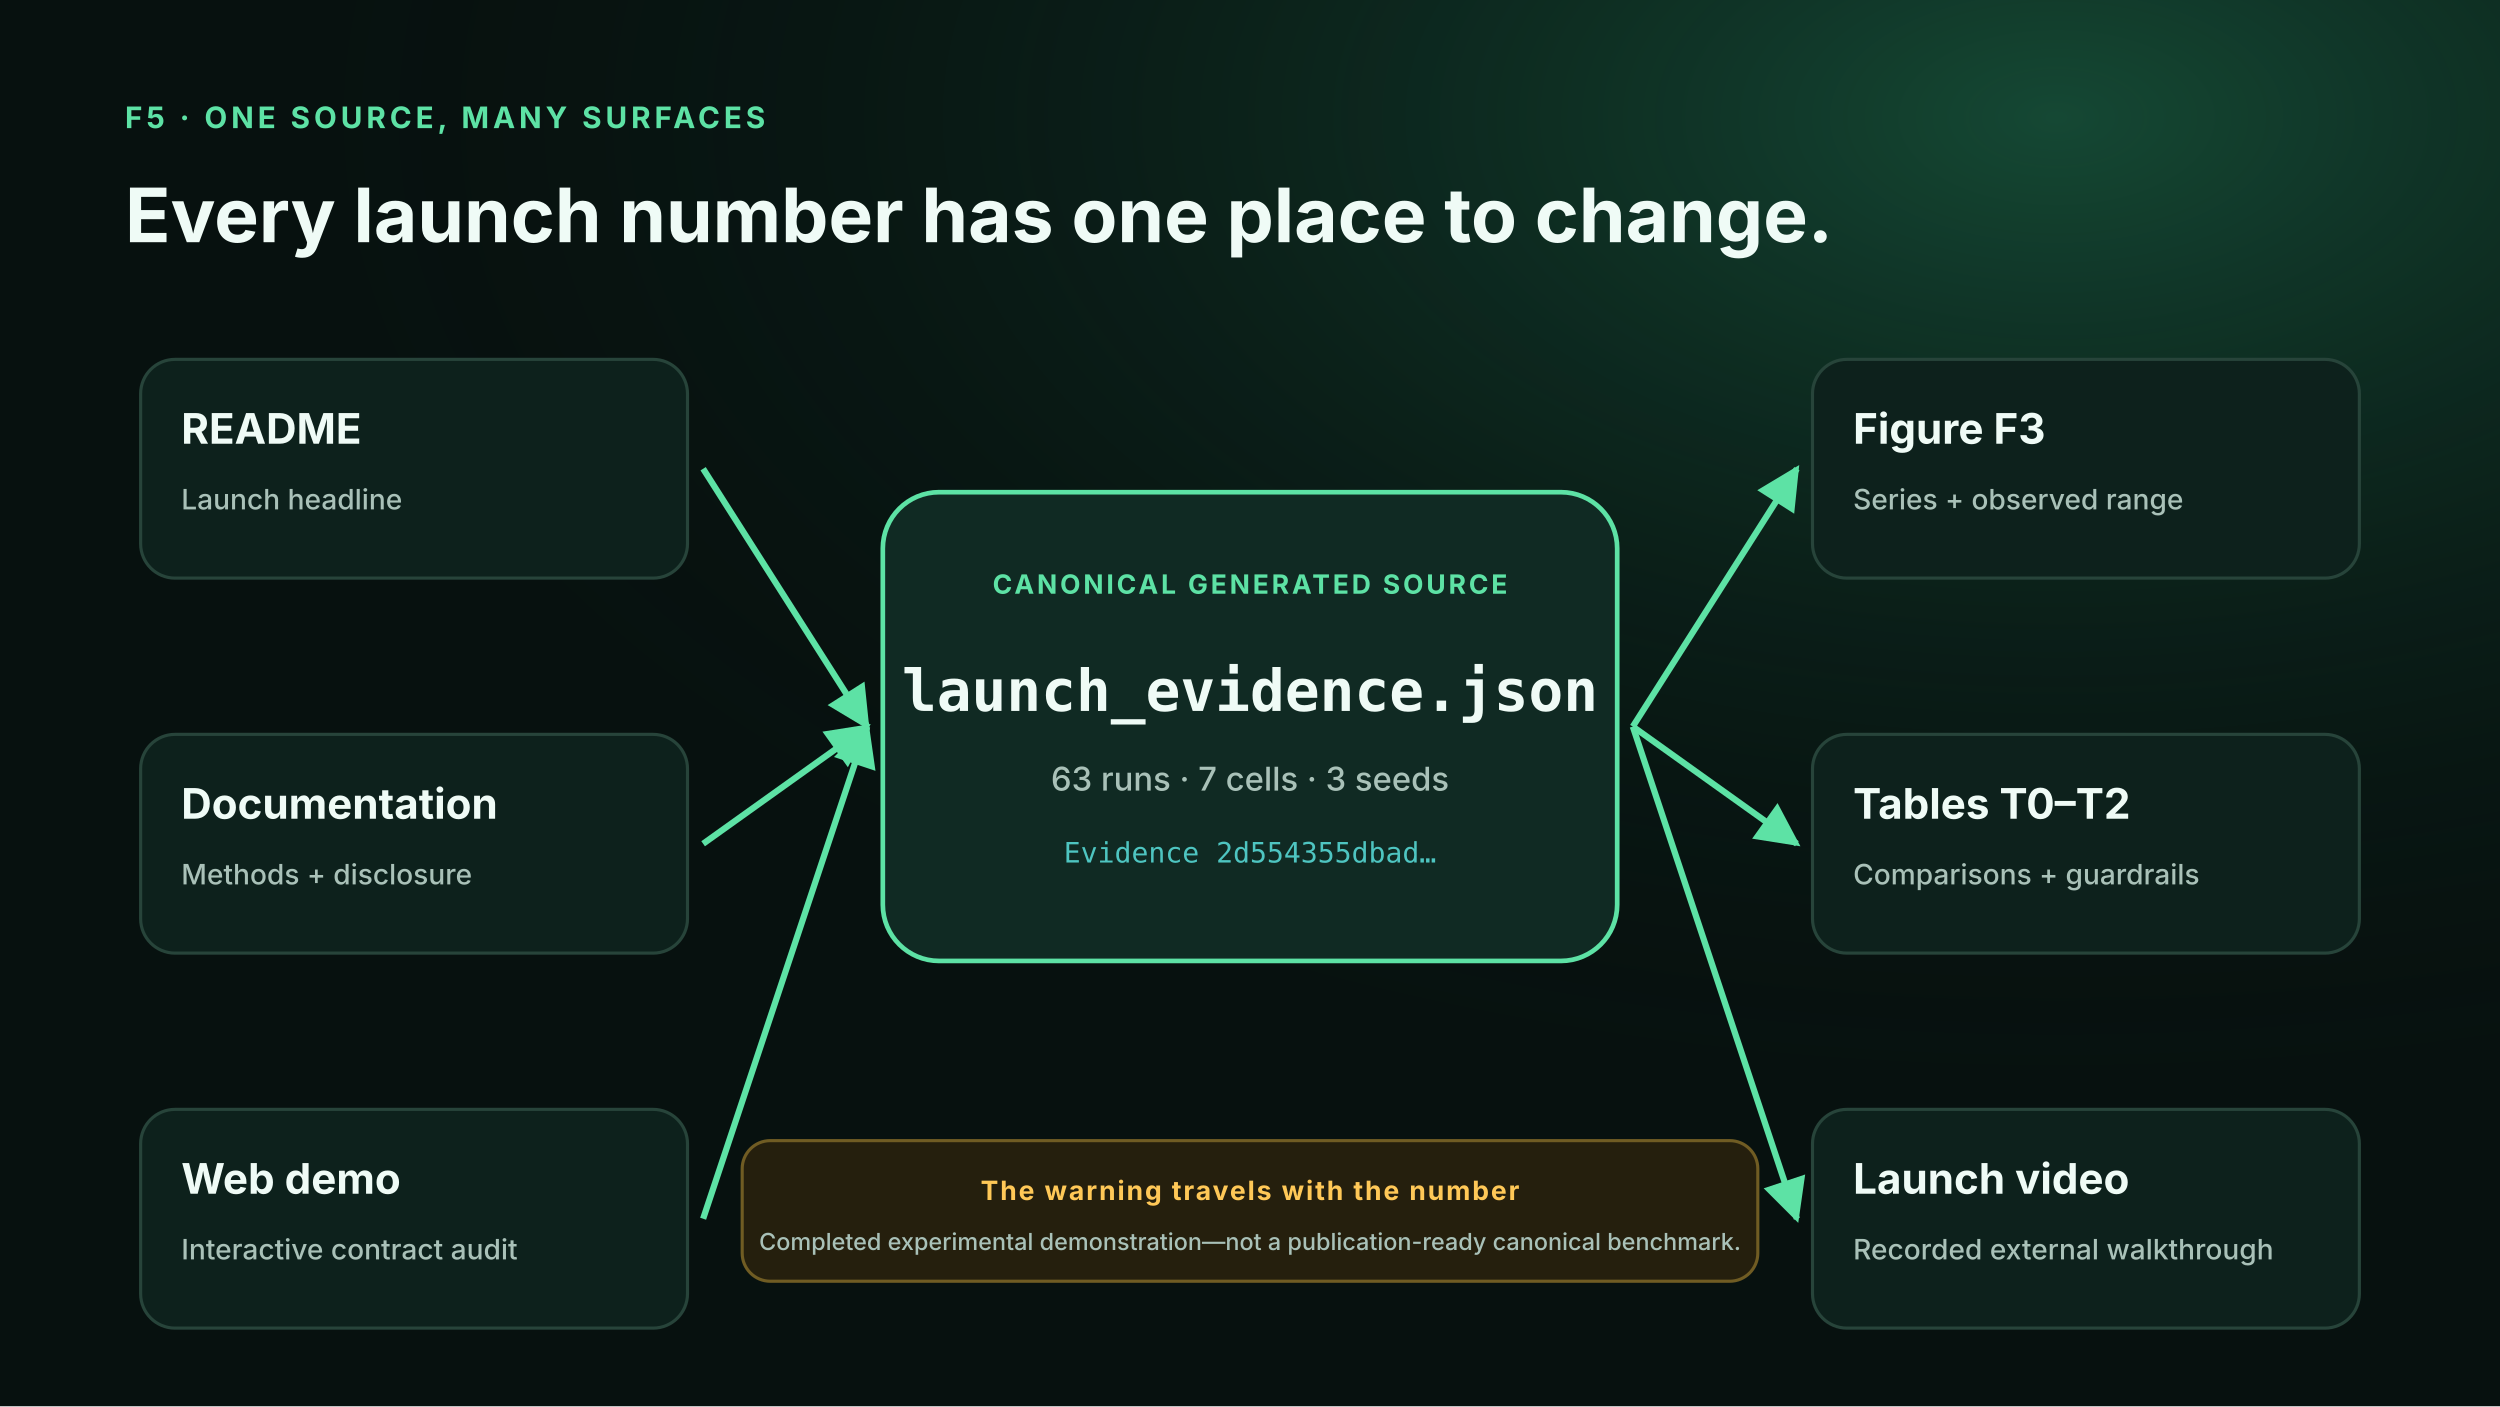
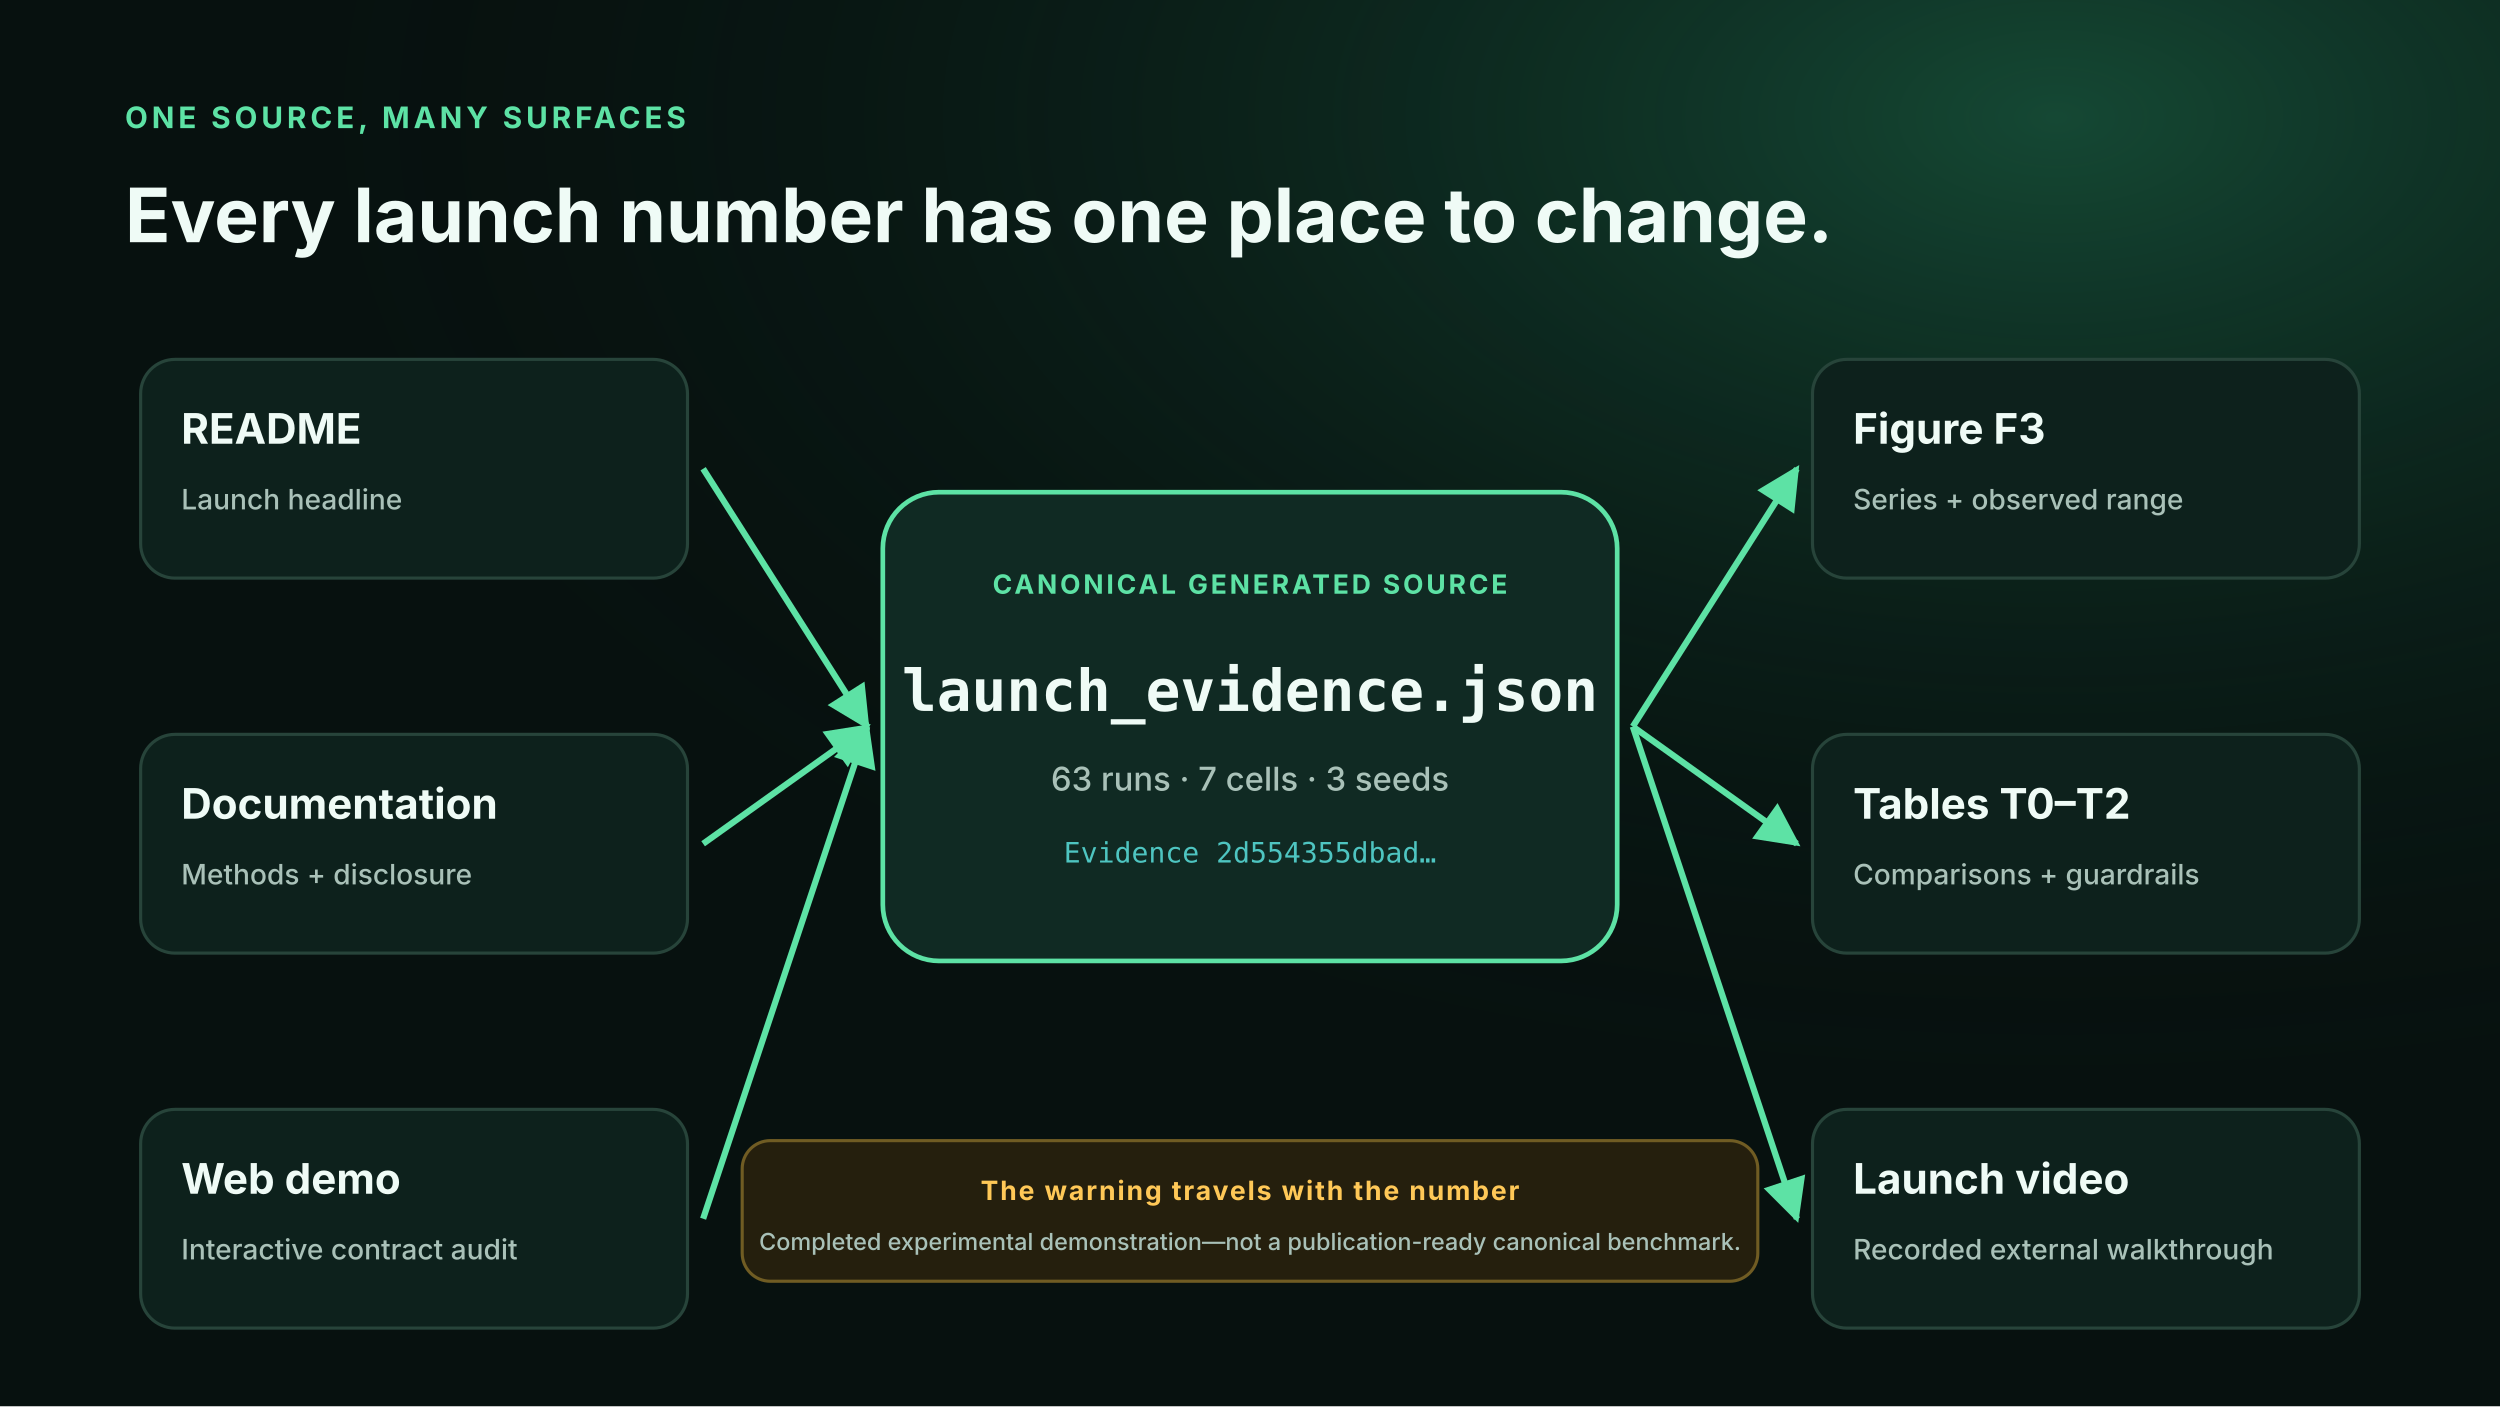
<svg xmlns="http://www.w3.org/2000/svg" viewBox="0 0 1600 900" role="img" aria-labelledby="title desc">
  <defs>
    <linearGradient id="hero" x1="0" y1="0" x2="1" y2="1">
      <stop offset="0" stop-color="#0b211b" />
      <stop offset="1" stop-color="#06100e" />
    </linearGradient>
    <radialGradient id="glow" cx="82%" cy="8%" r="72%">
      <stop offset="0" stop-color="#2fb47c" stop-opacity=".34" />
      <stop offset="1" stop-color="#07110f" stop-opacity="0" />
    </radialGradient>
    <marker id="arrow" viewBox="0 0 10 10" refX="9" refY="5" markerWidth="7" markerHeight="7" orient="auto-start-reverse">
      <path d="M 0 0 L 10 5 L 0 10 z" fill="#5de2a5" />
    </marker>
    <marker id="arrow-red" viewBox="0 0 10 10" refX="9" refY="5" markerWidth="7" markerHeight="7" orient="auto-start-reverse">
      <path d="M 0 0 L 10 5 L 0 10 z" fill="#ff6b6b" />
    </marker>
    <marker id="arrow-amber" viewBox="0 0 10 10" refX="9" refY="5" markerWidth="7" markerHeight="7" orient="auto-start-reverse">
      <path d="M 0 0 L 10 5 L 0 10 z" fill="#ffc857" />
    </marker>
    <marker id="arrow-teal" viewBox="0 0 10 10" refX="9" refY="5" markerWidth="7" markerHeight="7" orient="auto-start-reverse">
      <path d="M 0 0 L 10 5 L 0 10 z" fill="#4ec5c1" />
    </marker>
    <filter id="shadow" x="-20%" y="-20%" width="140%" height="140%">
      <feDropShadow dx="0" dy="16" stdDeviation="22" flood-color="#000" flood-opacity=".28" />
    </filter>
  </defs>
  <rect width="1600" height="900" fill="#07110f" />
  <rect width="1600" height="900" fill="url(#glow)" />
-   <text x="80" y="82" fill="#5de2a5" font-family="Inter,Segoe UI,Arial,sans-serif" font-size="19" font-weight="750" text-anchor="start" letter-spacing="2.5">F5 · ONE SOURCE, MANY SURFACES</text>
+   <text x="80" y="82" fill="#5de2a5" font-family="Inter,Segoe UI,Arial,sans-serif" font-size="19" font-weight="750" text-anchor="start" letter-spacing="2.5">ONE SOURCE, MANY SURFACES</text>
  <text x="80" y="155" fill="#effbf6" font-family="Inter,Segoe UI,Arial,sans-serif" font-size="48" font-weight="740" text-anchor="start">Every launch number has one place to change.</text>
  <rect x="565" y="315" width="470" height="300" rx="36" fill="#102a23" stroke="#5de2a5" stroke-width="3" />
  <text x="800" y="380" fill="#5de2a5" font-family="Inter,Segoe UI,Arial,sans-serif" font-size="17" font-weight="750" text-anchor="middle" letter-spacing="1.8">CANONICAL GENERATED SOURCE</text>
  <text x="800" y="455" fill="#effbf6" font-family="ui-monospace,SFMono-Regular,Consolas,monospace" font-size="37" font-weight="750" text-anchor="middle">launch_evidence.json</text>
  <text x="800" y="506" fill="#a9c1b8" font-family="Inter,Segoe UI,Arial,sans-serif" font-size="21" font-weight="500" text-anchor="middle">63 runs · 7 cells · 3 seeds</text>
  <text x="800" y="552" fill="#4ec5c1" font-family="ui-monospace,SFMono-Regular,Consolas,monospace" font-size="18" font-weight="500" text-anchor="middle">Evidence 2d554355dbad…</text>
  <rect x="90" y="230" width="350" height="140" rx="22" fill="#0d211c" stroke="#27443a" stroke-width="2" />
  <text x="116" y="284" fill="#effbf6" font-family="Inter,Segoe UI,Arial,sans-serif" font-size="27" font-weight="730" text-anchor="start">README</text>
  <text x="116" y="326" fill="#a9c1b8" font-family="Inter,Segoe UI,Arial,sans-serif" font-size="18" font-weight="500" text-anchor="start">Launch headline</text>
  <line x1="450" y1="300" x2="555" y2="465" stroke="#5de2a5" stroke-width="4" marker-end="url(#arrow)" />
  <rect x="90" y="470" width="350" height="140" rx="22" fill="#0d211c" stroke="#27443a" stroke-width="2" />
  <text x="116" y="524" fill="#effbf6" font-family="Inter,Segoe UI,Arial,sans-serif" font-size="27" font-weight="730" text-anchor="start">Documentation</text>
  <text x="116" y="566" fill="#a9c1b8" font-family="Inter,Segoe UI,Arial,sans-serif" font-size="18" font-weight="500" text-anchor="start">Methods + disclosure</text>
  <line x1="450" y1="540" x2="555" y2="465" stroke="#5de2a5" stroke-width="4" marker-end="url(#arrow)" />
  <rect x="90" y="710" width="350" height="140" rx="22" fill="#0d211c" stroke="#27443a" stroke-width="2" />
  <text x="116" y="764" fill="#effbf6" font-family="Inter,Segoe UI,Arial,sans-serif" font-size="27" font-weight="730" text-anchor="start">Web demo</text>
  <text x="116" y="806" fill="#a9c1b8" font-family="Inter,Segoe UI,Arial,sans-serif" font-size="18" font-weight="500" text-anchor="start">Interactive contract audit</text>
  <line x1="450" y1="780" x2="555" y2="465" stroke="#5de2a5" stroke-width="4" marker-end="url(#arrow)" />
  <rect x="1160" y="230" width="350" height="140" rx="22" fill="#0d211c" stroke="#27443a" stroke-width="2" />
  <text x="1186" y="284" fill="#effbf6" font-family="Inter,Segoe UI,Arial,sans-serif" font-size="27" font-weight="730" text-anchor="start">Figure F3</text>
  <text x="1186" y="326" fill="#a9c1b8" font-family="Inter,Segoe UI,Arial,sans-serif" font-size="18" font-weight="500" text-anchor="start">Series + observed range</text>
  <line x1="1045" y1="465" x2="1150" y2="300" stroke="#5de2a5" stroke-width="4" marker-end="url(#arrow)" />
  <rect x="1160" y="470" width="350" height="140" rx="22" fill="#0d211c" stroke="#27443a" stroke-width="2" />
  <text x="1186" y="524" fill="#effbf6" font-family="Inter,Segoe UI,Arial,sans-serif" font-size="27" font-weight="730" text-anchor="start">Tables T0–T2</text>
  <text x="1186" y="566" fill="#a9c1b8" font-family="Inter,Segoe UI,Arial,sans-serif" font-size="18" font-weight="500" text-anchor="start">Comparisons + guardrails</text>
  <line x1="1045" y1="465" x2="1150" y2="540" stroke="#5de2a5" stroke-width="4" marker-end="url(#arrow)" />
  <rect x="1160" y="710" width="350" height="140" rx="22" fill="#0d211c" stroke="#27443a" stroke-width="2" />
  <text x="1186" y="764" fill="#effbf6" font-family="Inter,Segoe UI,Arial,sans-serif" font-size="27" font-weight="730" text-anchor="start">Launch video</text>
  <text x="1186" y="806" fill="#a9c1b8" font-family="Inter,Segoe UI,Arial,sans-serif" font-size="18" font-weight="500" text-anchor="start">Recorded external walkthrough</text>
  <line x1="1045" y1="465" x2="1150" y2="780" stroke="#5de2a5" stroke-width="4" marker-end="url(#arrow)" />
  <rect x="475" y="730" width="650" height="90" rx="18" fill="#251f0d" stroke="#705c23" stroke-width="2" />
  <text x="800" y="768" fill="#ffc857" font-family="Inter,Segoe UI,Arial,sans-serif" font-size="17" font-weight="750" text-anchor="middle" letter-spacing="1.2">The warning travels with the number</text>
  <text x="800" y="800" fill="#a9c1b8" font-family="Inter,Segoe UI,Arial,sans-serif" font-size="15" font-weight="500" text-anchor="middle">Completed experimental demonstration—not a publication-ready canonical benchmark.</text>
</svg>
